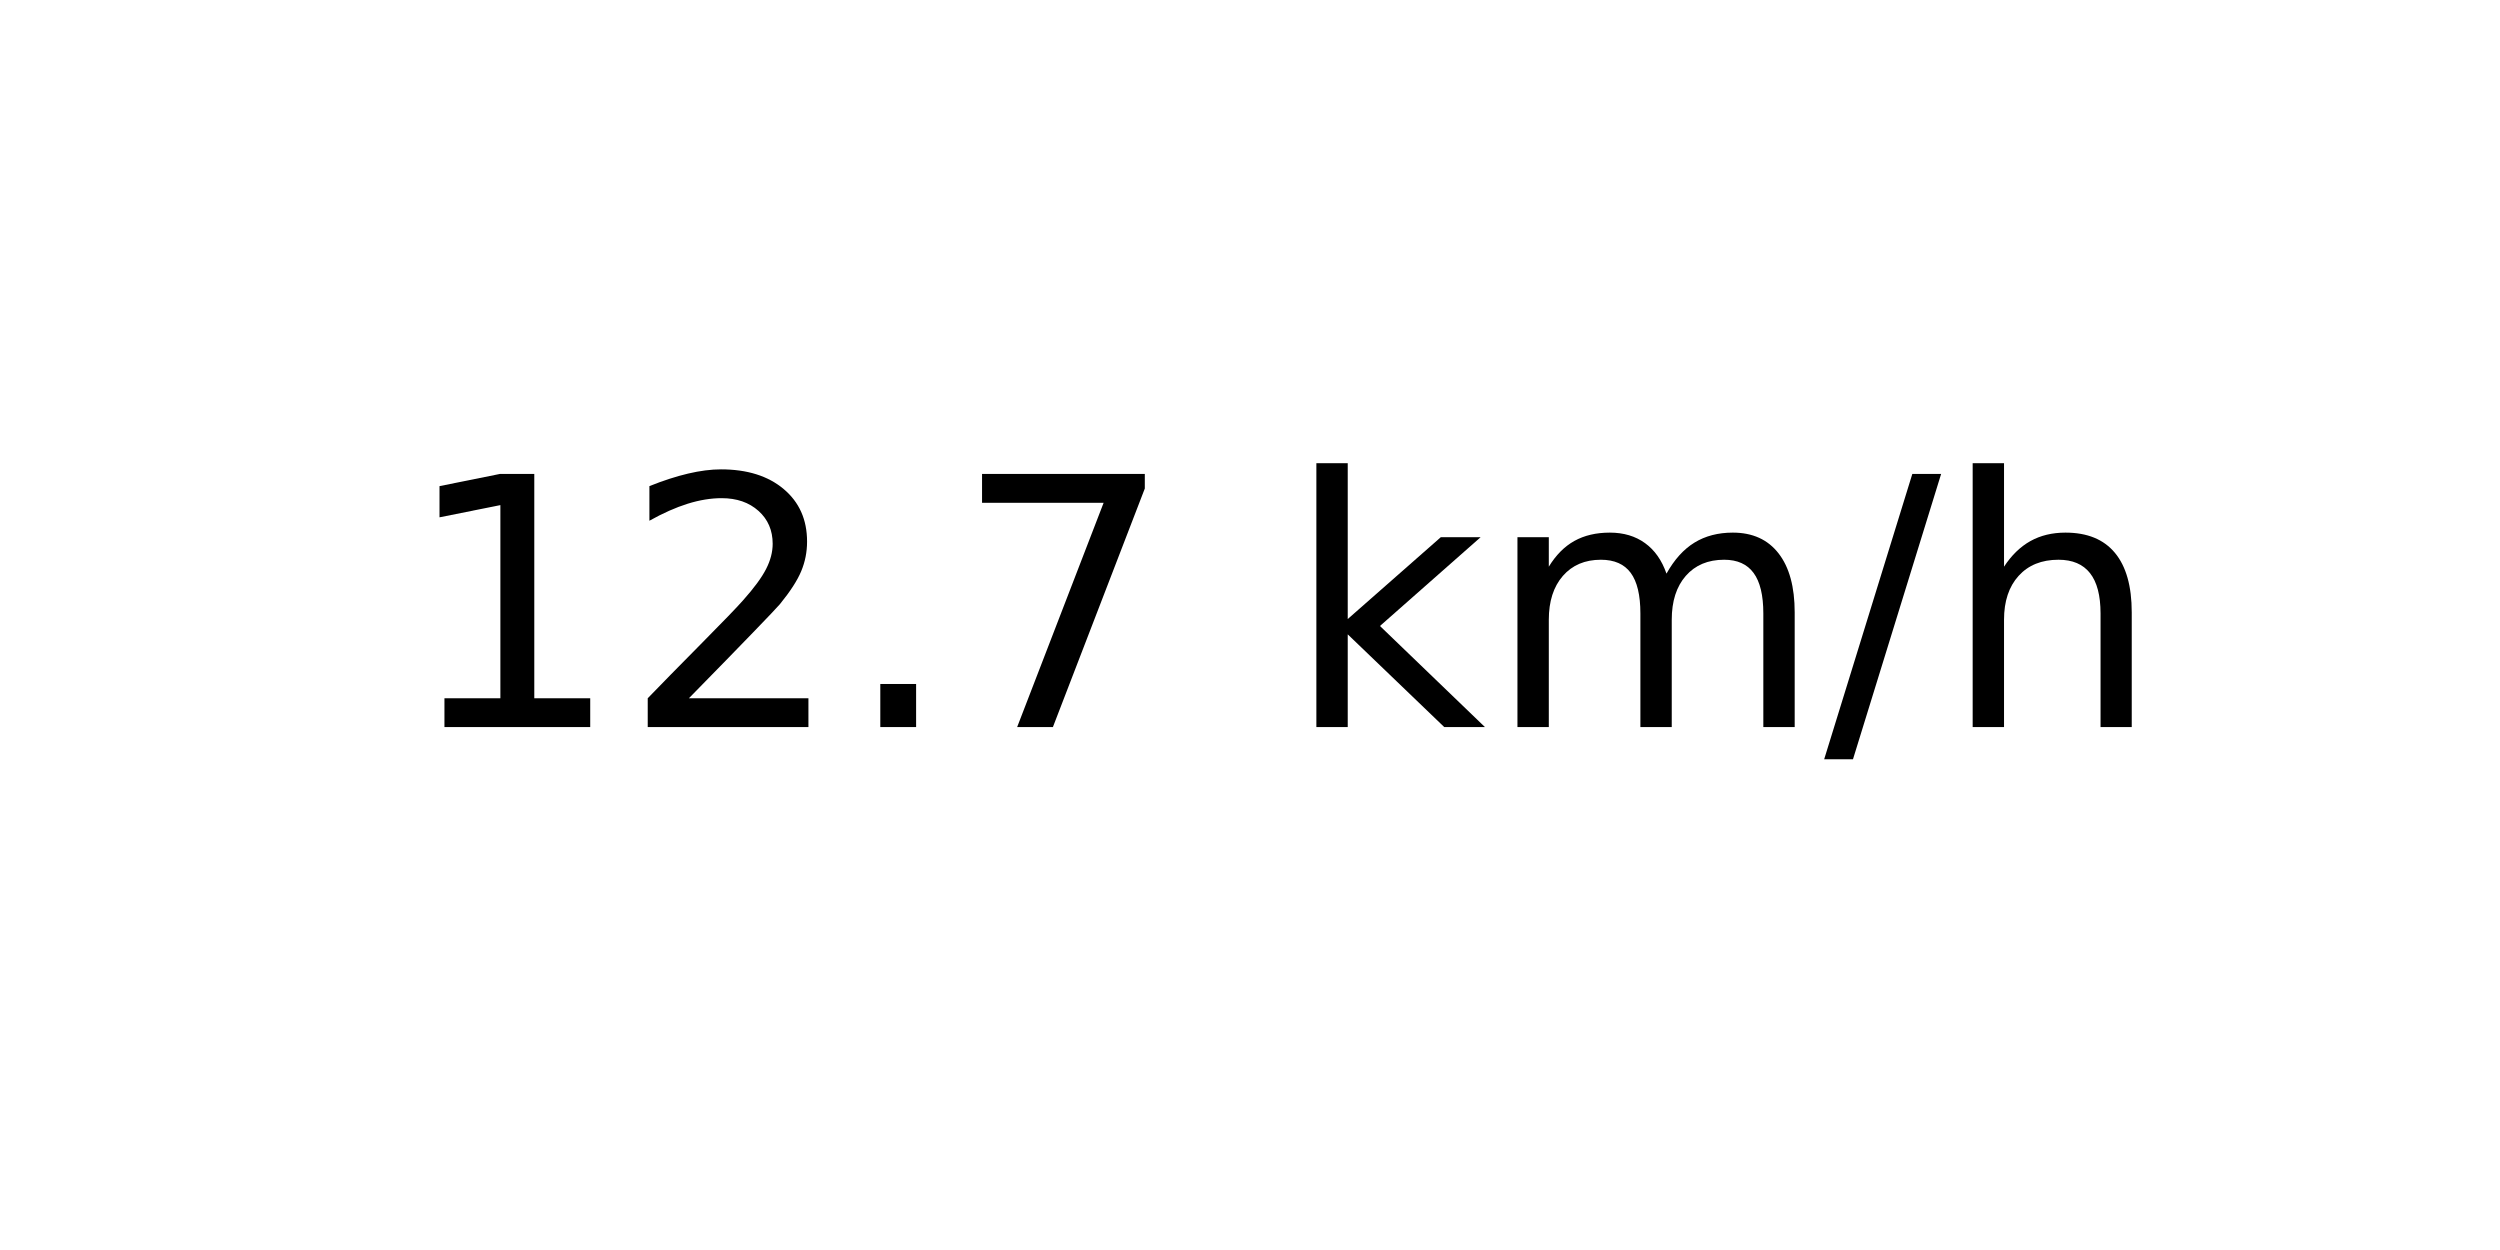
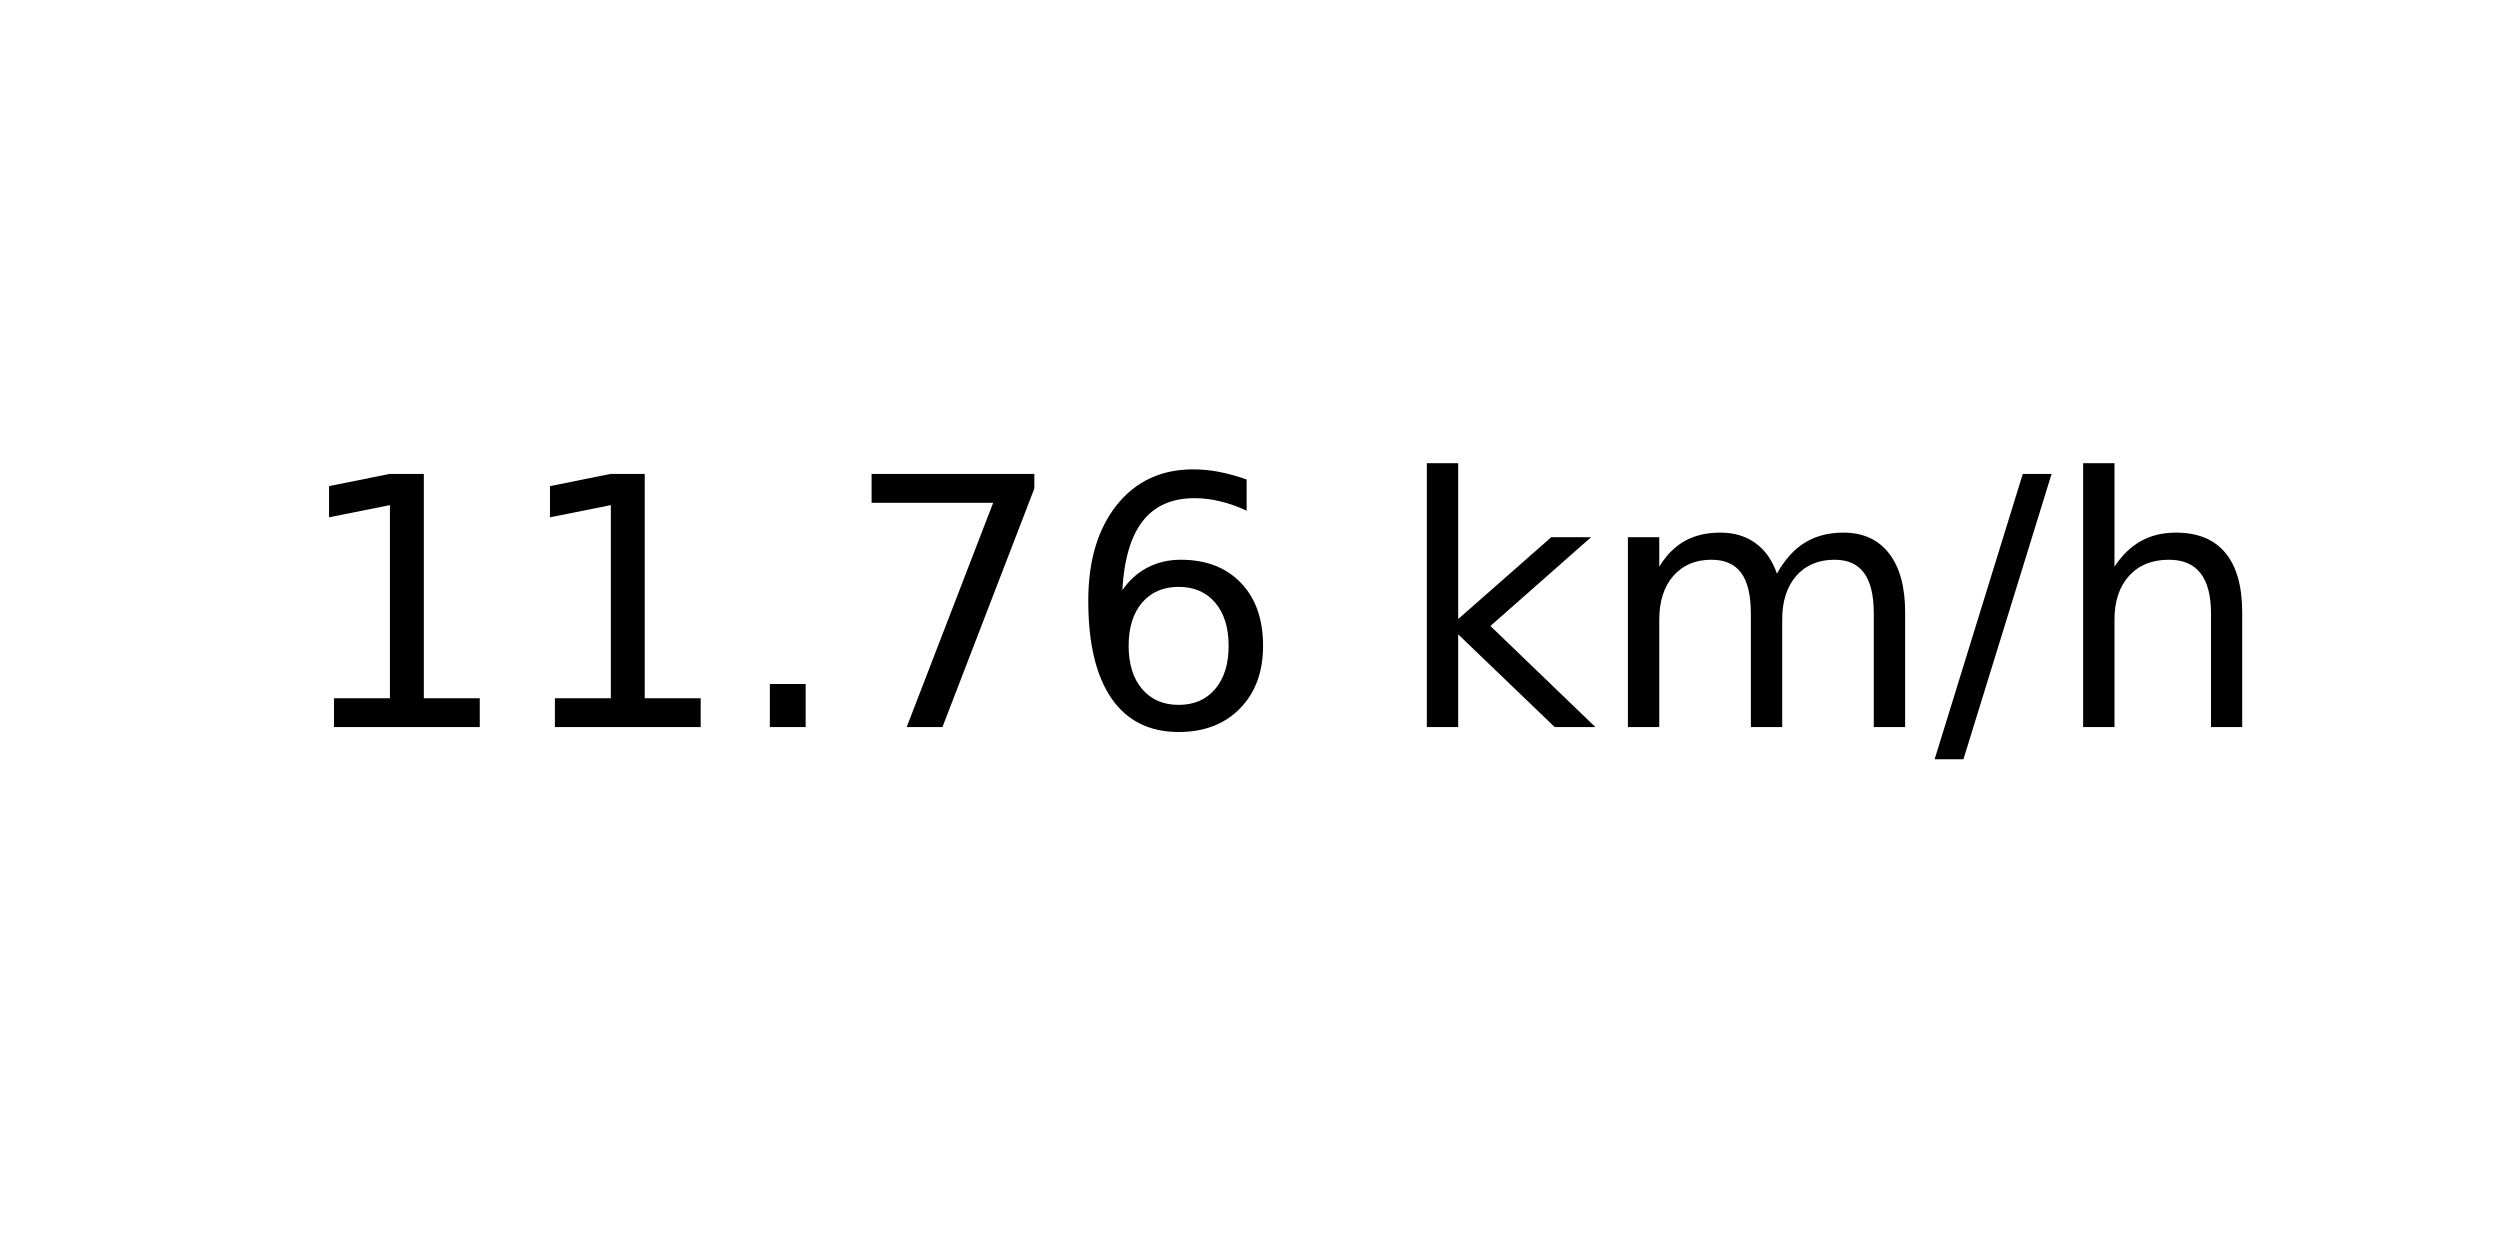
<svg xmlns="http://www.w3.org/2000/svg" xmlns:xlink="http://www.w3.org/1999/xlink" width="72pt" height="36pt" viewBox="0 0 72 36" version="1.1">
  <defs>
    <style type="text/css">*{stroke-linejoin: round; stroke-linecap: butt}</style>
  </defs>
  <g id="figure_1">
    <g id="axes_1">
      <g id="text_1">
-         <g transform="translate(11.55937 20.93937) scale(0.1 -0.1)">
+         <g transform="translate(8.378125 20.93937) scale(0.1 -0.1)">
          <defs>
            <path id="DejaVuSans-31" d="M 794 531  L 1825 531  L 1825 4091  L 703 3866  L 703 4441  L 1819 4666  L 2450 4666  L 2450 531  L 3481 531  L 3481 0  L 794 0  L 794 531  z " transform="scale(0.015625)" />
-             <path id="DejaVuSans-32" d="M 1228 531  L 3431 531  L 3431 0  L 469 0  L 469 531  Q 828 903 1448 1529  Q 2069 2156 2228 2338  Q 2531 2678 2651 2914  Q 2772 3150 2772 3378  Q 2772 3750 2511 3984  Q 2250 4219 1831 4219  Q 1534 4219 1204 4116  Q 875 4013 500 3803  L 500 4441  Q 881 4594 1212 4672  Q 1544 4750 1819 4750  Q 2544 4750 2975 4387  Q 3406 4025 3406 3419  Q 3406 3131 3298 2873  Q 3191 2616 2906 2266  Q 2828 2175 2409 1742  Q 1991 1309 1228 531  z " transform="scale(0.015625)" />
            <path id="DejaVuSans-2e" d="M 684 794  L 1344 794  L 1344 0  L 684 0  L 684 794  z " transform="scale(0.015625)" />
            <path id="DejaVuSans-37" d="M 525 4666  L 3525 4666  L 3525 4397  L 1831 0  L 1172 0  L 2766 4134  L 525 4134  L 525 4666  z " transform="scale(0.015625)" />
+             <path id="DejaVuSans-36" d="M 2113 2584  Q 1688 2584 1439 2293  Q 1191 2003 1191 1497  Q 1191 994 1439 701  Q 1688 409 2113 409  Q 2538 409 2786 701  Q 3034 994 3034 1497  Q 3034 2003 2786 2293  Q 2538 2584 2113 2584  z M 3366 4563  L 3366 3988  Q 3128 4100 2886 4159  Q 2644 4219 2406 4219  Q 1781 4219 1451 3797  Q 1122 3375 1075 2522  Q 1259 2794 1537 2939  Q 1816 3084 2150 3084  Q 2853 3084 3261 2657  Q 3669 2231 3669 1497  Q 3669 778 3244 343  Q 2819 -91 2113 -91  Q 1303 -91 875 529  Q 447 1150 447 2328  Q 447 3434 972 4092  Q 1497 4750 2381 4750  Q 2619 4750 2861 4703  Q 3103 4656 3366 4563  z " transform="scale(0.015625)" />
            <path id="DejaVuSans-20" transform="scale(0.015625)" />
            <path id="DejaVuSans-6b" d="M 581 4863  L 1159 4863  L 1159 1991  L 2875 3500  L 3609 3500  L 1753 1863  L 3688 0  L 2938 0  L 1159 1709  L 1159 0  L 581 0  L 581 4863  z " transform="scale(0.015625)" />
            <path id="DejaVuSans-6d" d="M 3328 2828  Q 3544 3216 3844 3400  Q 4144 3584 4550 3584  Q 5097 3584 5394 3201  Q 5691 2819 5691 2113  L 5691 0  L 5113 0  L 5113 2094  Q 5113 2597 4934 2840  Q 4756 3084 4391 3084  Q 3944 3084 3684 2787  Q 3425 2491 3425 1978  L 3425 0  L 2847 0  L 2847 2094  Q 2847 2600 2669 2842  Q 2491 3084 2119 3084  Q 1678 3084 1418 2786  Q 1159 2488 1159 1978  L 1159 0  L 581 0  L 581 3500  L 1159 3500  L 1159 2956  Q 1356 3278 1631 3431  Q 1906 3584 2284 3584  Q 2666 3584 2933 3390  Q 3200 3197 3328 2828  z " transform="scale(0.015625)" />
            <path id="DejaVuSans-2f" d="M 1625 4666  L 2156 4666  L 531 -594  L 0 -594  L 1625 4666  z " transform="scale(0.015625)" />
            <path id="DejaVuSans-68" d="M 3513 2113  L 3513 0  L 2938 0  L 2938 2094  Q 2938 2591 2744 2837  Q 2550 3084 2163 3084  Q 1697 3084 1428 2787  Q 1159 2491 1159 1978  L 1159 0  L 581 0  L 581 4863  L 1159 4863  L 1159 2956  Q 1366 3272 1645 3428  Q 1925 3584 2291 3584  Q 2894 3584 3203 3211  Q 3513 2838 3513 2113  z " transform="scale(0.015625)" />
          </defs>
          <use xlink:href="#DejaVuSans-31" />
-           <use xlink:href="#DejaVuSans-32" x="63.623" />
+           <use xlink:href="#DejaVuSans-31" x="63.623" />
          <use xlink:href="#DejaVuSans-2e" x="127.246" />
          <use xlink:href="#DejaVuSans-37" x="159.033" />
-           <use xlink:href="#DejaVuSans-20" x="222.656" />
-           <use xlink:href="#DejaVuSans-6b" x="254.443" />
-           <use xlink:href="#DejaVuSans-6d" x="312.354" />
-           <use xlink:href="#DejaVuSans-2f" x="409.766" />
-           <use xlink:href="#DejaVuSans-68" x="443.457" />
+           <use xlink:href="#DejaVuSans-36" x="222.656" />
+           <use xlink:href="#DejaVuSans-20" x="286.279" />
+           <use xlink:href="#DejaVuSans-6b" x="318.066" />
+           <use xlink:href="#DejaVuSans-6d" x="375.977" />
+           <use xlink:href="#DejaVuSans-2f" x="473.389" />
+           <use xlink:href="#DejaVuSans-68" x="507.08" />
        </g>
      </g>
    </g>
  </g>
</svg>
